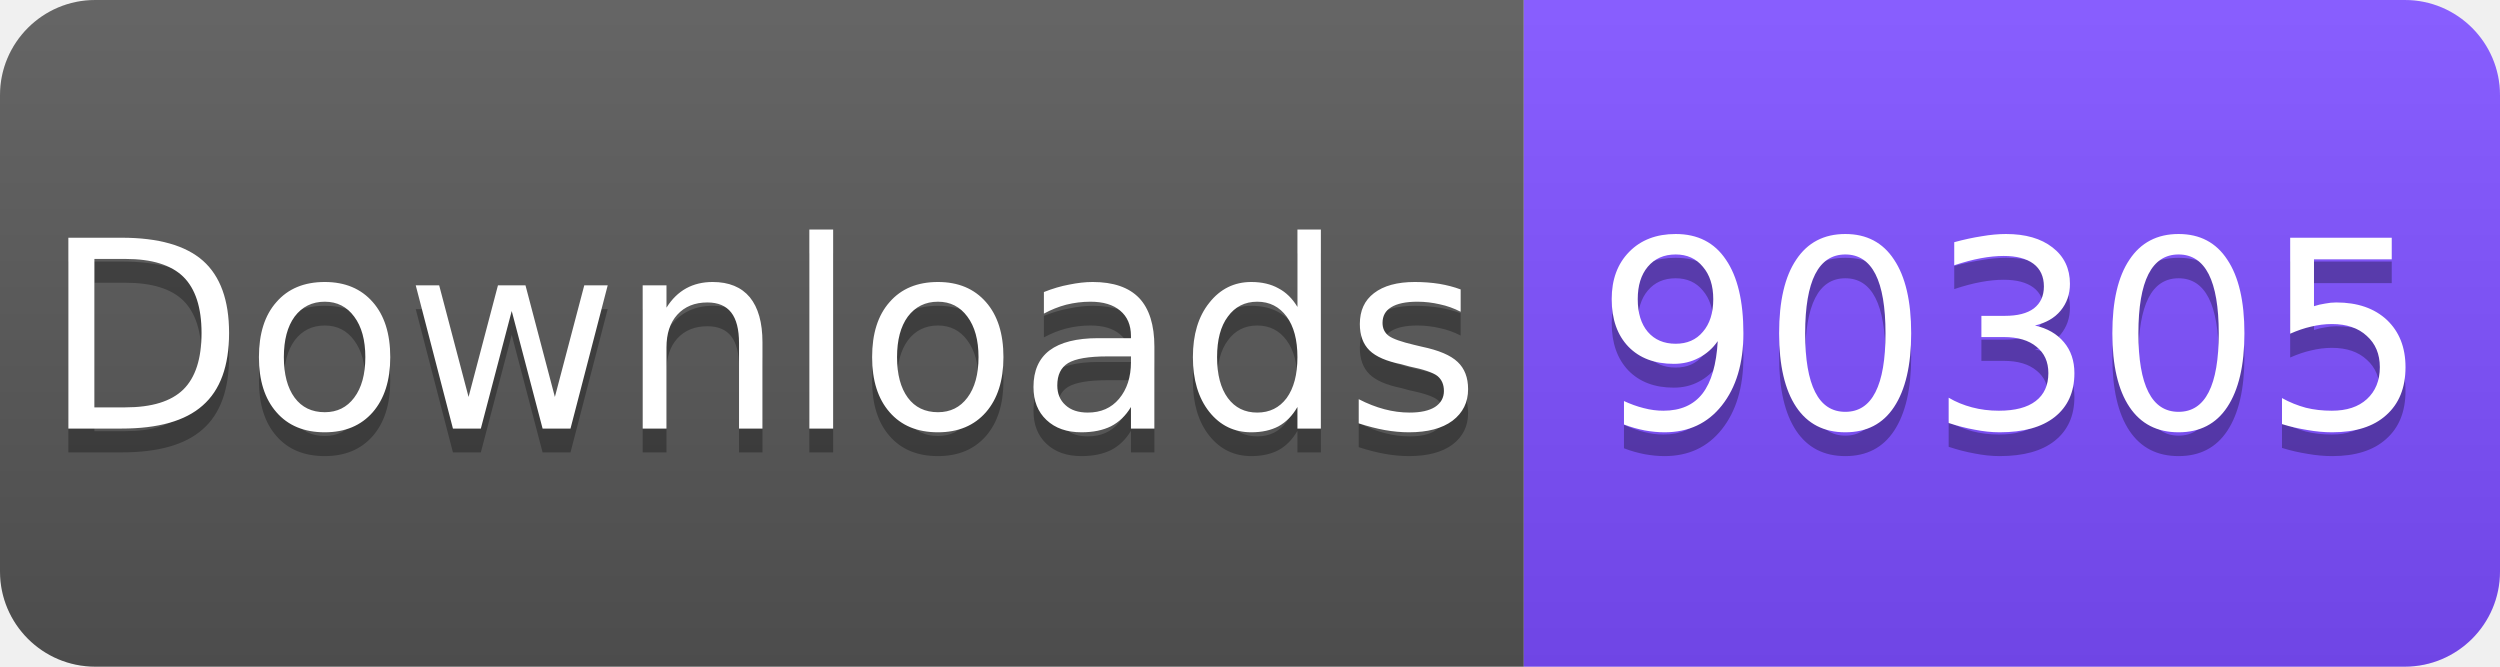
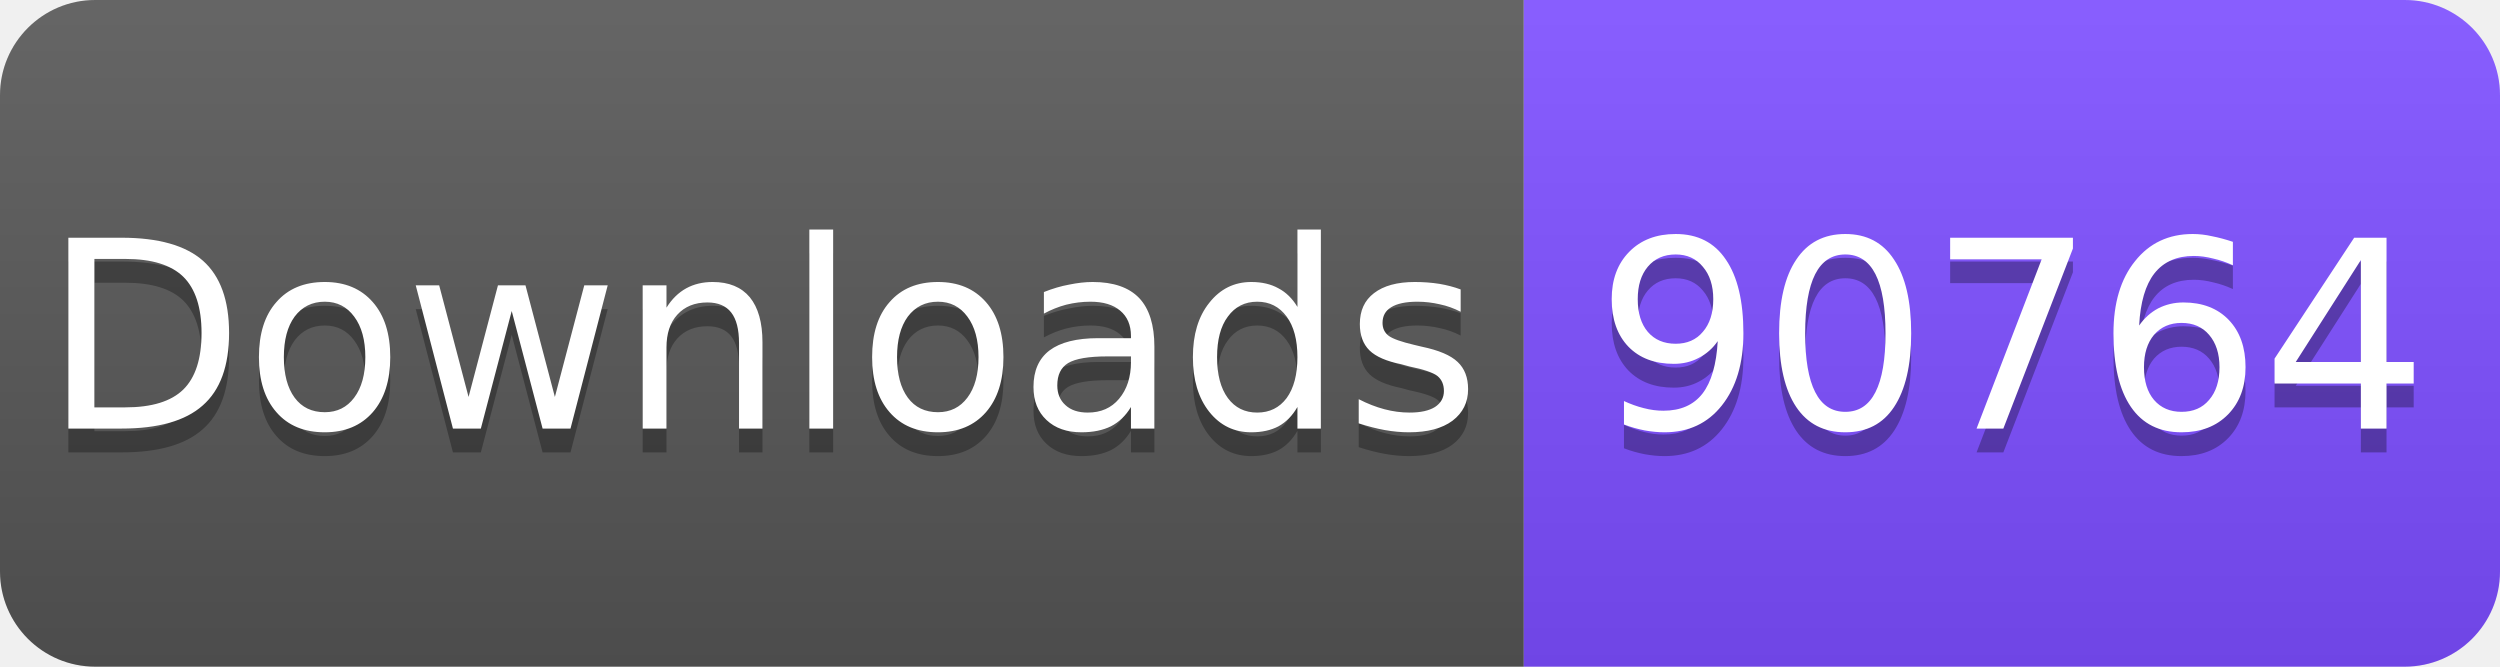
<svg xmlns="http://www.w3.org/2000/svg" width="105" height="28" viewBox="0 0 105 28">
  <linearGradient id="s" x2="0" y2="100%">
    <stop offset="0" stop-color="#fff" stop-opacity=".1" />
    <stop offset="1" stop-opacity=".1" />
  </linearGradient>
  <clipPath id="r">
    <rect width="105" height="28" rx="4" fill="#fff" />
  </clipPath>
  <g clip-path="url(#r)">
    <rect width="64" height="28" fill="#555" />
    <rect x="64" width="41" height="28" fill="#7C4DFF" />
    <rect width="105" height="28" fill="url(#s)" />
  </g>
  <g fill="#fff" text-anchor="middle" font-family="Verdana,Geneva,DejaVu Sans,sans-serif" font-size="11">
    <text x="32" y="19" fill="#010101" fill-opacity=".3">Downloads</text>
    <text x="32" y="18">Downloads</text>
-     <text x="84.5" y="19" fill="#010101" fill-opacity=".3">90305</text>
-     <text x="84.5" y="18">90305</text>
+     <text x="84.5" y="19" fill="#010101" fill-opacity=".3">90764</text>
+     <text x="84.5" y="18">90764</text>
  </g>
</svg>
